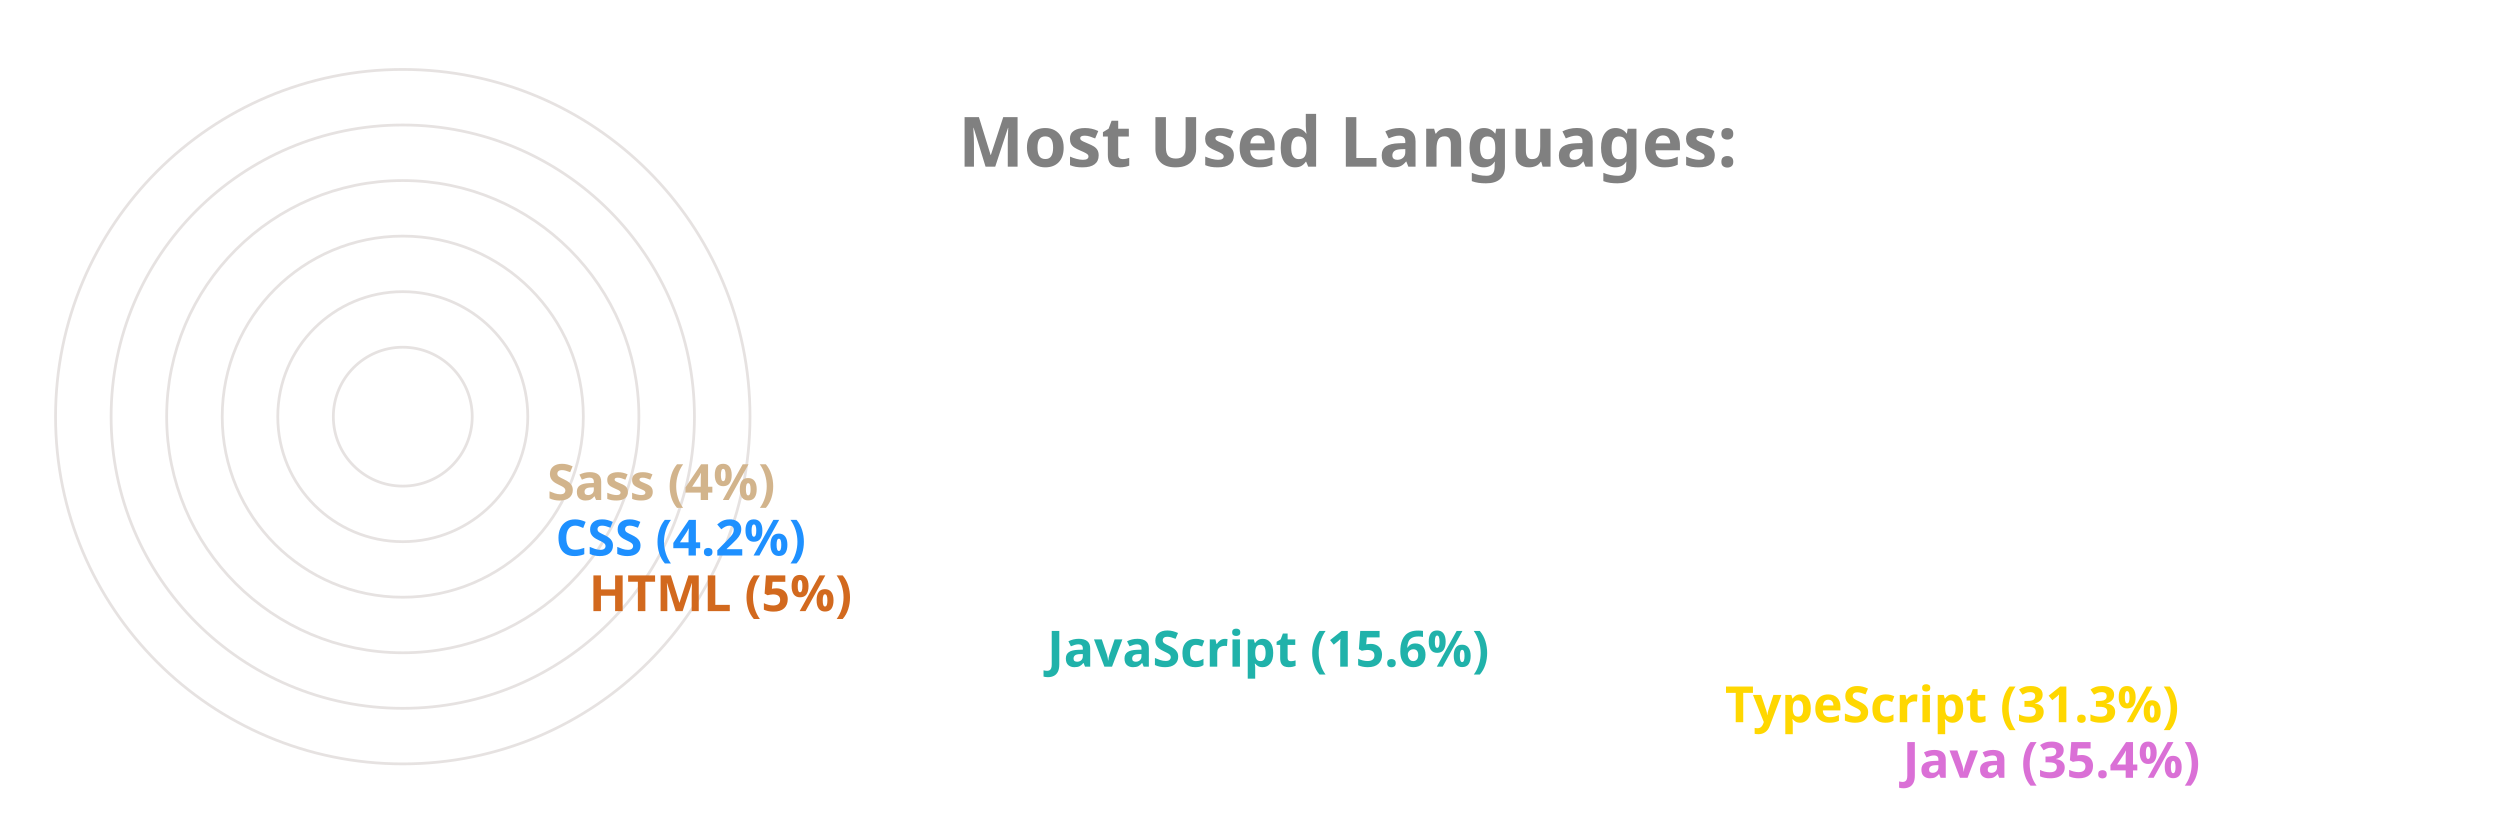
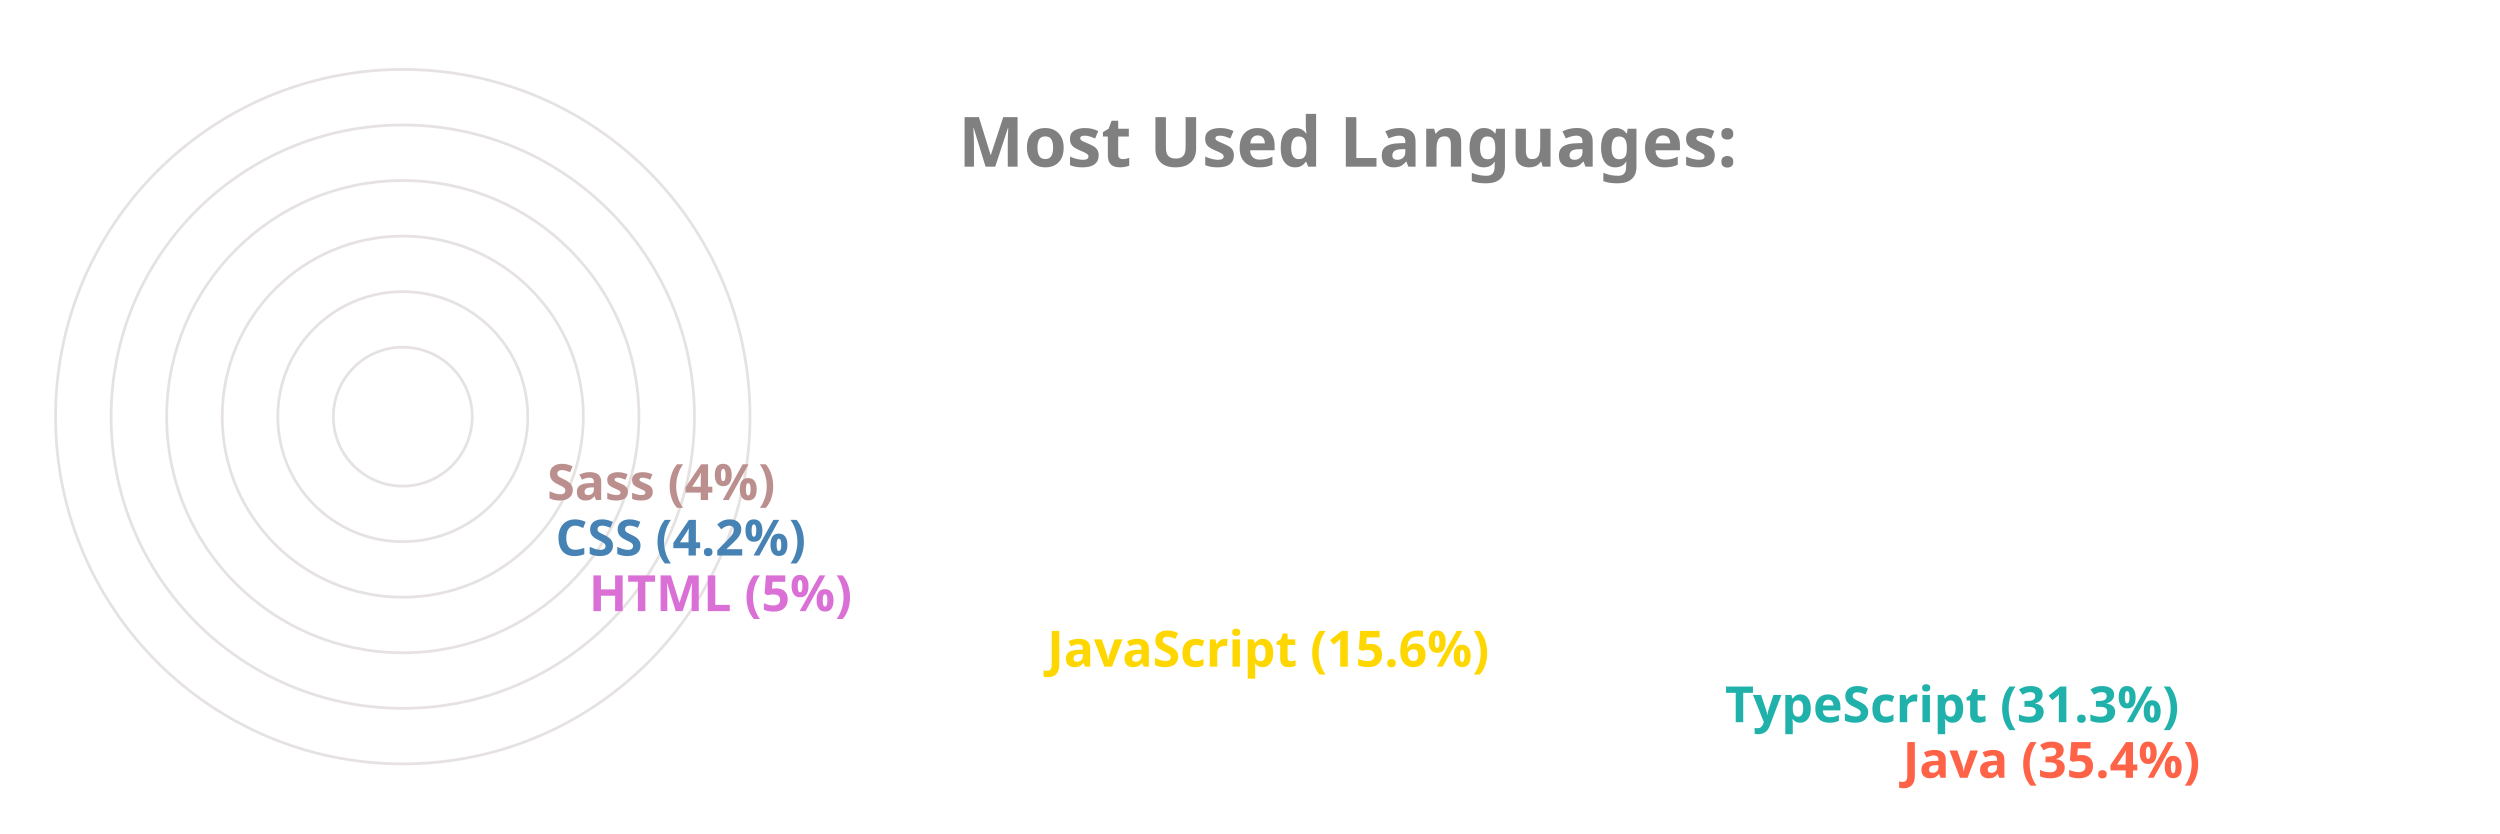
<svg xmlns="http://www.w3.org/2000/svg" viewBox="0 0 650 300" height="200px" width="600px">
  <style>
		.label {
			font: bold 25px sans-serif;
			color: #404040;
			-webkit-text-stroke: 1px white;
	  	}
		.name {
			font: bold 18px sans-serif;
			color: #404040;
	  	}

		.line {
			stroke-dasharray: 1000;
			stroke-dashoffset: 1000;
			animation: dash 3.5s ease-in-out forwards;	
			animation-iteration-count: infinite;
			animation-direction: alternate-reverse;
		}

		.path {
			stroke-dasharray: 1000;
			stroke-dashoffset: 1000;
			animation: dash 3.5s ease-in-out forwards;	
			animation-iteration-count: infinite;
			animation-direction: alternate-reverse;
		}
		  
		@keyframes dash {
			to {
				stroke-dashoffset: 0;
			}
		}

	</style>
  <g stroke="#E6E2E1" fill="none" stroke-width="1">
    <circle cx="20" cy="150" r="125" />
    <circle cx="20" cy="150" r="105" />
    <circle cx="20" cy="150" r="85" />
    <circle cx="20" cy="150" r="65" />
    <circle cx="20" cy="150" r="45" />
    <circle cx="20" cy="150" r="25" />
  </g>
  <g fill="none" stroke-width="20" class="line">
-     <line x2="550" y2="275" x1="20" y1="275" stroke="Orchid" />
-     <line x2="486" y2="255" x1="20" y1="255" stroke="Gold" />
-     <line x2="242" y2="235" x1="20" y1="235" stroke="LightSeaGreen" />
-     <line x2="77" y2="215" x1="20" y1="215" stroke="Chocolate" />
-     <line x2="65" y2="195" x1="20" y1="195" stroke="DodgerBlue" />
-     <line x2="62" y2="175" x1="20" y1="175" stroke="Tan" />
+     <line x2="550" y2="275" x1="20" y1="275" stroke="Tomato" />
+     <line x2="486" y2="255" x1="20" y1="255" stroke="LightSeaGreen" />
+     <line x2="242" y2="235" x1="20" y1="235" stroke="Gold" />
+     <line x2="77" y2="215" x1="20" y1="215" stroke="Orchid" />
+     <line x2="65" y2="195" x1="20" y1="195" stroke="SteelBlue" />
+     <line x2="62" y2="175" x1="20" y1="175" stroke="RosyBrown" />
  </g>
  <g fill="none" stroke-width="20" stroke-linecap="round" class="path">
-     <path d="M 20 275 A 125 125 45 0 1 -82 78" stroke="Orchid" />
-     <path d="M 20 255 A 105 105 45 0 1 -70 95" stroke="Gold" />
-     <path d="M 20 235 A 85 85 45 0 1 -61 126" stroke="LightSeaGreen" />
-     <path d="M 20 215 A 65 65 45 0 1 -44 144" stroke="Chocolate" />
-     <path d="M 20 195 A 45 45 45 0 1 -24 146" stroke="DodgerBlue" />
-     <path d="M 20 175 A 25 25 45 0 1 -4 148" stroke="Tan" />
+     <path d="M 20 275 A 125 125 45 0 1 -82 78" stroke="Tomato" />
+     <path d="M 20 255 A 105 105 45 0 1 -70 95" stroke="LightSeaGreen" />
+     <path d="M 20 235 A 85 85 45 0 1 -61 126" stroke="Gold" />
+     <path d="M 20 215 A 65 65 45 0 1 -44 144" stroke="Orchid" />
+     <path d="M 20 195 A 45 45 45 0 1 -24 146" stroke="SteelBlue" />
+     <path d="M 20 175 A 25 25 45 0 1 -4 148" stroke="RosyBrown" />
  </g>
  <g class="name">
-     <text x="560" y="280" fill="Orchid">Java (35.4%)</text>
-     <text x="496" y="260" fill="Gold">TypeScript (31.3%)</text>
-     <text x="252" y="240" fill="LightSeaGreen">JavaScript (15.6%)</text>
-     <text x="87" y="220" fill="Chocolate">HTML (5%)</text>
-     <text x="75" y="200" fill="DodgerBlue">CSS (4.2%)</text>
-     <text x="72" y="180" fill="Tan">Sass (4%)</text>
+     <text x="560" y="280" fill="Tomato">Java (35.4%)</text>
+     <text x="496" y="260" fill="LightSeaGreen">TypeScript (31.3%)</text>
+     <text x="252" y="240" fill="Gold">JavaScript (15.6%)</text>
+     <text x="87" y="220" fill="Orchid">HTML (5%)</text>
+     <text x="75" y="200" fill="SteelBlue">CSS (4.2%)</text>
+     <text x="72" y="180" fill="RosyBrown">Sass (4%)</text>
  </g>
  <g class="label">
    <text x="220" y="60" fill="grey">Most Used Languages:</text>
  </g>
</svg>
